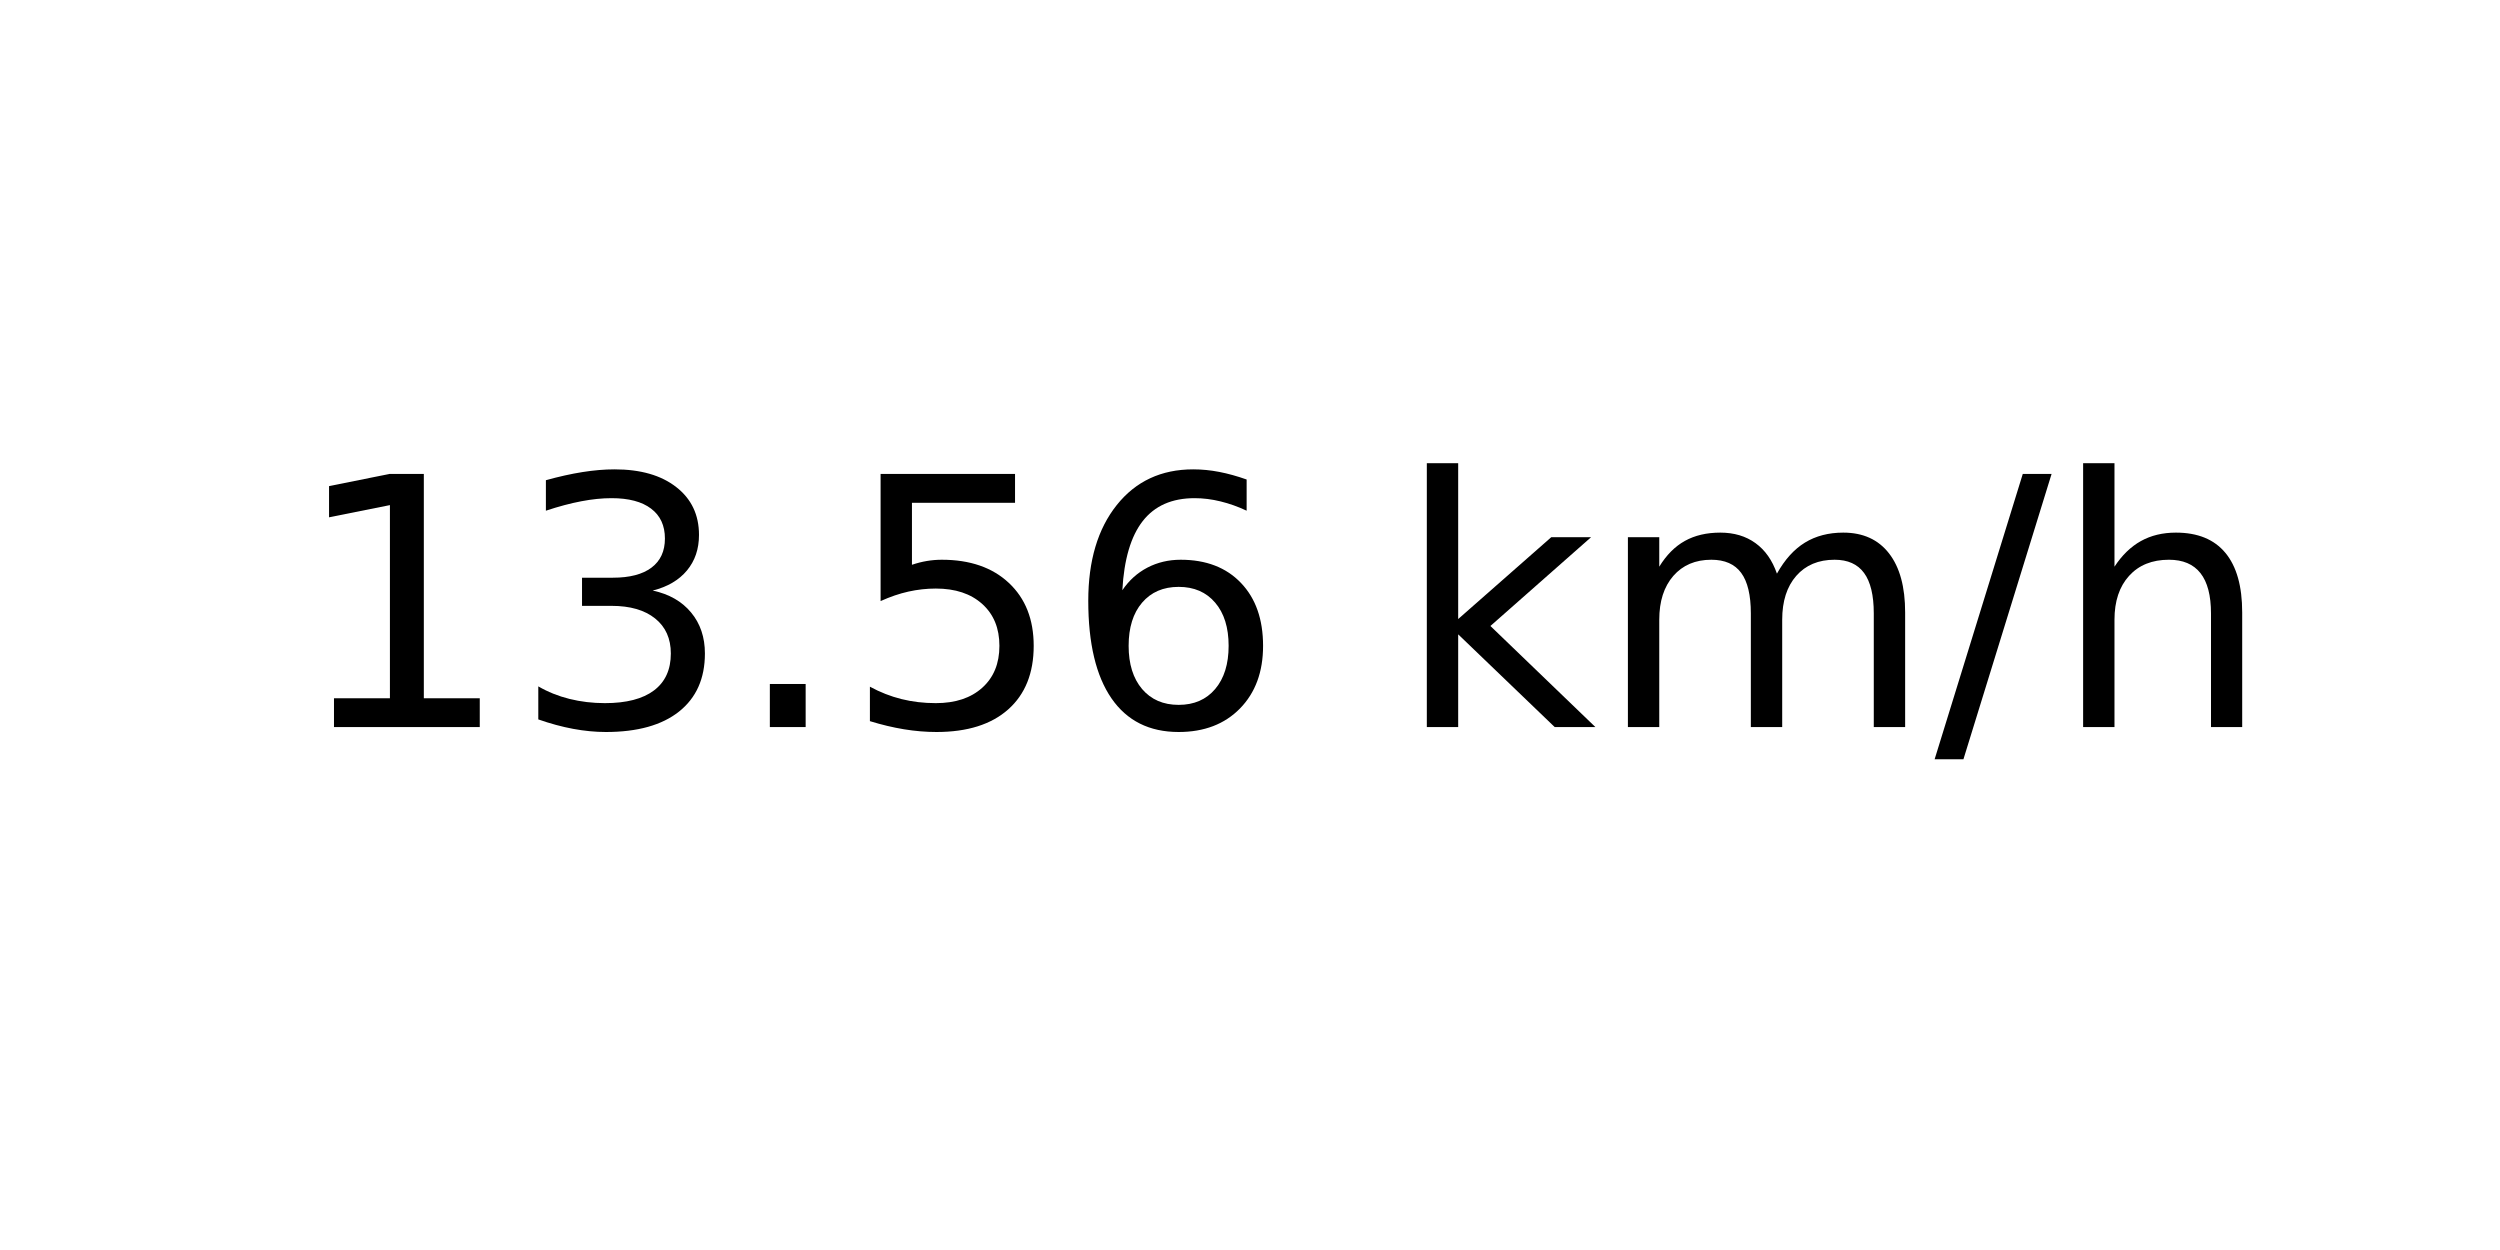
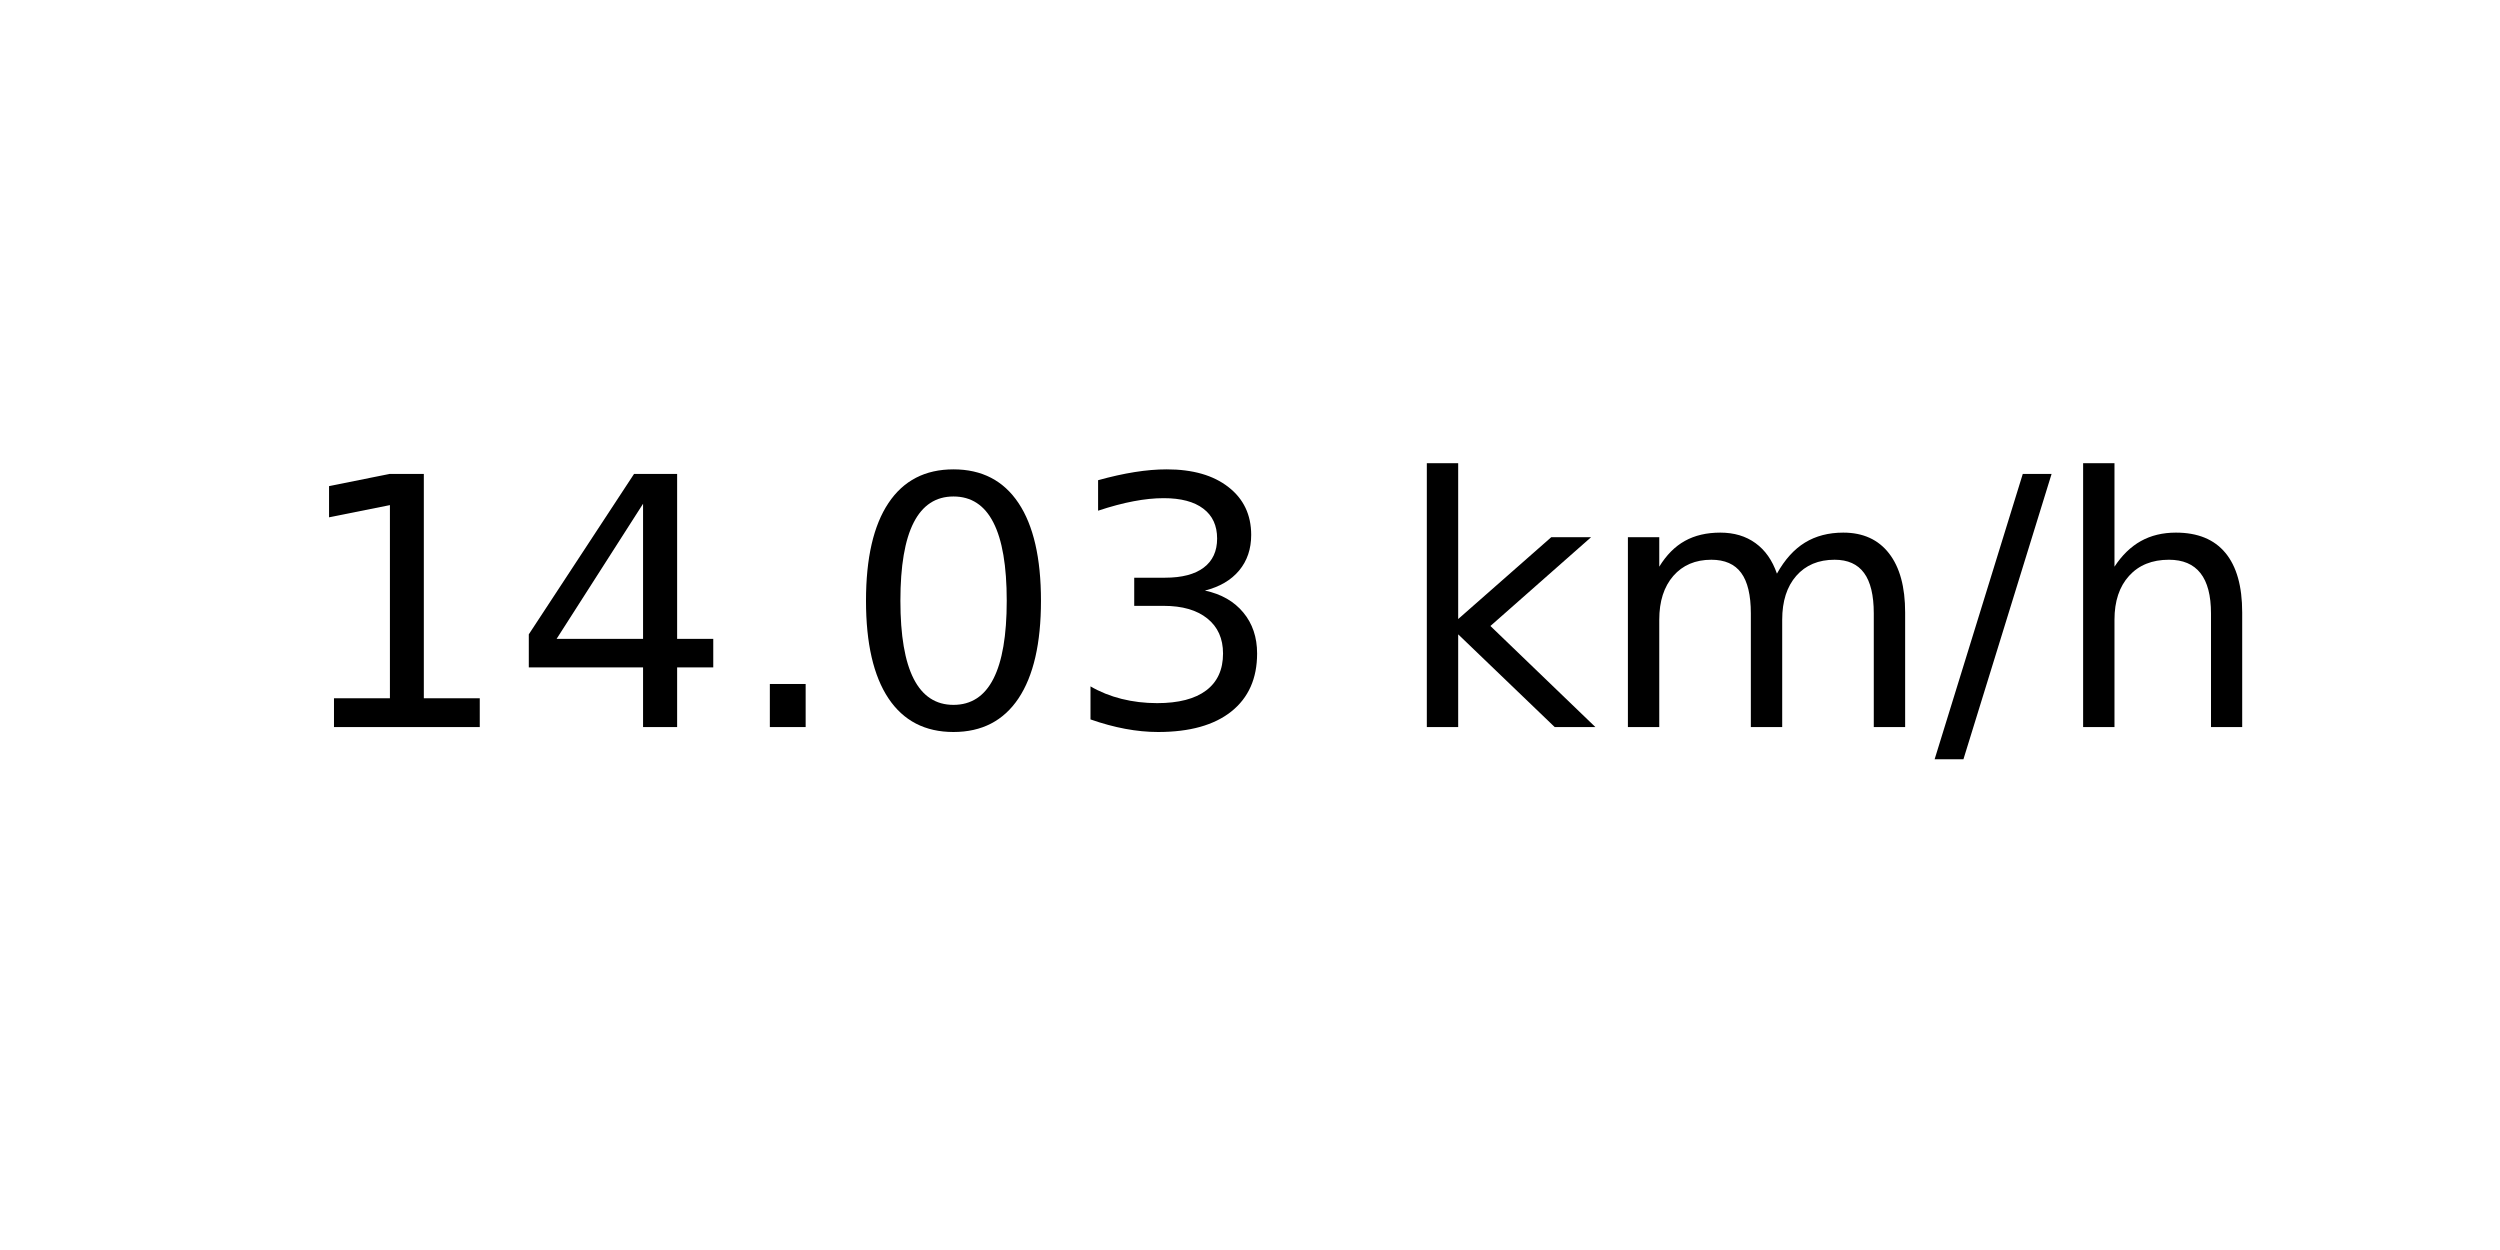
<svg xmlns="http://www.w3.org/2000/svg" xmlns:xlink="http://www.w3.org/1999/xlink" width="72pt" height="36pt" viewBox="0 0 72 36" version="1.1">
  <defs>
    <style type="text/css">*{stroke-linejoin: round; stroke-linecap: butt}</style>
  </defs>
  <g id="figure_1">
    <g id="axes_1">
      <g id="text_1">
        <g transform="translate(8.378125 20.93937) scale(0.1 -0.1)">
          <defs>
            <path id="DejaVuSans-31" d="M 794 531  L 1825 531  L 1825 4091  L 703 3866  L 703 4441  L 1819 4666  L 2450 4666  L 2450 531  L 3481 531  L 3481 0  L 794 0  L 794 531  z " transform="scale(0.015625)" />
+             <path id="DejaVuSans-34" d="M 2419 4116  L 825 1625  L 2419 1625  L 2419 4116  z M 2253 4666  L 3047 4666  L 3047 1625  L 3713 1625  L 3713 1100  L 3047 1100  L 3047 0  L 2419 0  L 2419 1100  L 313 1100  L 313 1709  L 2253 4666  z " transform="scale(0.015625)" />
+             <path id="DejaVuSans-2e" d="M 684 794  L 1344 794  L 1344 0  L 684 0  L 684 794  z " transform="scale(0.015625)" />
+             <path id="DejaVuSans-30" d="M 2034 4250  Q 1547 4250 1301 3770  Q 1056 3291 1056 2328  Q 1056 1369 1301 889  Q 1547 409 2034 409  Q 2525 409 2770 889  Q 3016 1369 3016 2328  Q 3016 3291 2770 3770  Q 2525 4250 2034 4250  z M 2034 4750  Q 2819 4750 3233 4129  Q 3647 3509 3647 2328  Q 3647 1150 3233 529  Q 2819 -91 2034 -91  Q 1250 -91 836 529  Q 422 1150 422 2328  Q 422 3509 836 4129  Q 1250 4750 2034 4750  z " transform="scale(0.015625)" />
            <path id="DejaVuSans-33" d="M 2597 2516  Q 3050 2419 3304 2112  Q 3559 1806 3559 1356  Q 3559 666 3084 287  Q 2609 -91 1734 -91  Q 1441 -91 1130 -33  Q 819 25 488 141  L 488 750  Q 750 597 1062 519  Q 1375 441 1716 441  Q 2309 441 2620 675  Q 2931 909 2931 1356  Q 2931 1769 2642 2001  Q 2353 2234 1838 2234  L 1294 2234  L 1294 2753  L 1863 2753  Q 2328 2753 2575 2939  Q 2822 3125 2822 3475  Q 2822 3834 2567 4026  Q 2313 4219 1838 4219  Q 1578 4219 1281 4162  Q 984 4106 628 3988  L 628 4550  Q 988 4650 1302 4700  Q 1616 4750 1894 4750  Q 2613 4750 3031 4423  Q 3450 4097 3450 3541  Q 3450 3153 3228 2886  Q 3006 2619 2597 2516  z " transform="scale(0.015625)" />
-             <path id="DejaVuSans-2e" d="M 684 794  L 1344 794  L 1344 0  L 684 0  L 684 794  z " transform="scale(0.015625)" />
-             <path id="DejaVuSans-35" d="M 691 4666  L 3169 4666  L 3169 4134  L 1269 4134  L 1269 2991  Q 1406 3038 1543 3061  Q 1681 3084 1819 3084  Q 2600 3084 3056 2656  Q 3513 2228 3513 1497  Q 3513 744 3044 326  Q 2575 -91 1722 -91  Q 1428 -91 1123 -41  Q 819 9 494 109  L 494 744  Q 775 591 1075 516  Q 1375 441 1709 441  Q 2250 441 2565 725  Q 2881 1009 2881 1497  Q 2881 1984 2565 2268  Q 2250 2553 1709 2553  Q 1456 2553 1204 2497  Q 953 2441 691 2322  L 691 4666  z " transform="scale(0.015625)" />
-             <path id="DejaVuSans-36" d="M 2113 2584  Q 1688 2584 1439 2293  Q 1191 2003 1191 1497  Q 1191 994 1439 701  Q 1688 409 2113 409  Q 2538 409 2786 701  Q 3034 994 3034 1497  Q 3034 2003 2786 2293  Q 2538 2584 2113 2584  z M 3366 4563  L 3366 3988  Q 3128 4100 2886 4159  Q 2644 4219 2406 4219  Q 1781 4219 1451 3797  Q 1122 3375 1075 2522  Q 1259 2794 1537 2939  Q 1816 3084 2150 3084  Q 2853 3084 3261 2657  Q 3669 2231 3669 1497  Q 3669 778 3244 343  Q 2819 -91 2113 -91  Q 1303 -91 875 529  Q 447 1150 447 2328  Q 447 3434 972 4092  Q 1497 4750 2381 4750  Q 2619 4750 2861 4703  Q 3103 4656 3366 4563  z " transform="scale(0.015625)" />
            <path id="DejaVuSans-20" transform="scale(0.015625)" />
            <path id="DejaVuSans-6b" d="M 581 4863  L 1159 4863  L 1159 1991  L 2875 3500  L 3609 3500  L 1753 1863  L 3688 0  L 2938 0  L 1159 1709  L 1159 0  L 581 0  L 581 4863  z " transform="scale(0.015625)" />
            <path id="DejaVuSans-6d" d="M 3328 2828  Q 3544 3216 3844 3400  Q 4144 3584 4550 3584  Q 5097 3584 5394 3201  Q 5691 2819 5691 2113  L 5691 0  L 5113 0  L 5113 2094  Q 5113 2597 4934 2840  Q 4756 3084 4391 3084  Q 3944 3084 3684 2787  Q 3425 2491 3425 1978  L 3425 0  L 2847 0  L 2847 2094  Q 2847 2600 2669 2842  Q 2491 3084 2119 3084  Q 1678 3084 1418 2786  Q 1159 2488 1159 1978  L 1159 0  L 581 0  L 581 3500  L 1159 3500  L 1159 2956  Q 1356 3278 1631 3431  Q 1906 3584 2284 3584  Q 2666 3584 2933 3390  Q 3200 3197 3328 2828  z " transform="scale(0.015625)" />
            <path id="DejaVuSans-2f" d="M 1625 4666  L 2156 4666  L 531 -594  L 0 -594  L 1625 4666  z " transform="scale(0.015625)" />
            <path id="DejaVuSans-68" d="M 3513 2113  L 3513 0  L 2938 0  L 2938 2094  Q 2938 2591 2744 2837  Q 2550 3084 2163 3084  Q 1697 3084 1428 2787  Q 1159 2491 1159 1978  L 1159 0  L 581 0  L 581 4863  L 1159 4863  L 1159 2956  Q 1366 3272 1645 3428  Q 1925 3584 2291 3584  Q 2894 3584 3203 3211  Q 3513 2838 3513 2113  z " transform="scale(0.015625)" />
          </defs>
          <use xlink:href="#DejaVuSans-31" />
-           <use xlink:href="#DejaVuSans-33" x="63.623" />
+           <use xlink:href="#DejaVuSans-34" x="63.623" />
          <use xlink:href="#DejaVuSans-2e" x="127.246" />
-           <use xlink:href="#DejaVuSans-35" x="159.033" />
-           <use xlink:href="#DejaVuSans-36" x="222.656" />
+           <use xlink:href="#DejaVuSans-30" x="159.033" />
+           <use xlink:href="#DejaVuSans-33" x="222.656" />
          <use xlink:href="#DejaVuSans-20" x="286.279" />
          <use xlink:href="#DejaVuSans-6b" x="318.066" />
          <use xlink:href="#DejaVuSans-6d" x="375.977" />
          <use xlink:href="#DejaVuSans-2f" x="473.389" />
          <use xlink:href="#DejaVuSans-68" x="507.08" />
        </g>
      </g>
    </g>
  </g>
</svg>
